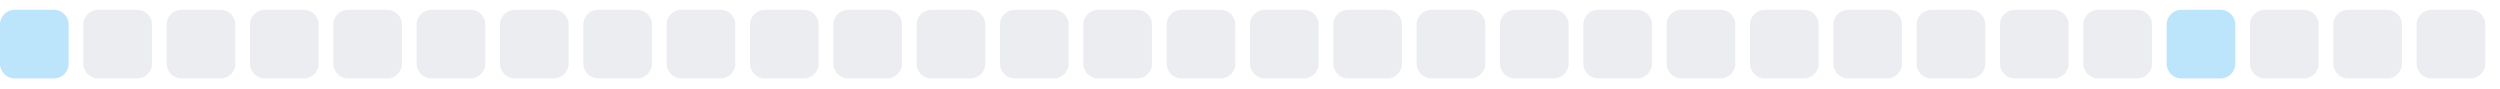
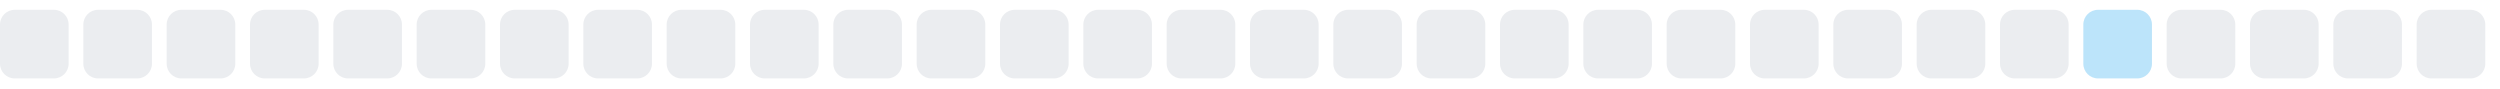
<svg xmlns="http://www.w3.org/2000/svg" width="255" height="9">
  <style>
        .level0 { fill: #ebedf0; }
        .level1 { fill: #bce4fa; }
        .level2 { fill: #75c7f7; }
        .level3 { fill: #30a9f2; }
        .level4 { fill: #008ee6; }
        @media (prefers-color-scheme: dark) {
          .level0 { fill: #161b22; }
          .level1 { fill: #0b3b5c; }
          .level2 { fill: #0a6299; }
          .level3 { fill: #008ee6; }
          .level4 { fill: #5bc4ff; }
        }
      </style>
-   <rect x="0.0" y="1" width="7" height="7" rx="1.5" ry="1.5" class="level1" />
+   <rect x="0.0" y="1" width="7" height="7" rx="1.5" ry="1.5" class="level0" />
  <rect x="8.5" y="1" width="7" height="7" rx="1.5" ry="1.5" class="level0" />
  <rect x="17.0" y="1" width="7" height="7" rx="1.5" ry="1.5" class="level0" />
  <rect x="25.5" y="1" width="7" height="7" rx="1.5" ry="1.5" class="level0" />
  <rect x="34.0" y="1" width="7" height="7" rx="1.5" ry="1.5" class="level0" />
  <rect x="42.5" y="1" width="7" height="7" rx="1.5" ry="1.5" class="level0" />
  <rect x="51.0" y="1" width="7" height="7" rx="1.5" ry="1.5" class="level0" />
  <rect x="59.5" y="1" width="7" height="7" rx="1.5" ry="1.5" class="level0" />
  <rect x="68.0" y="1" width="7" height="7" rx="1.5" ry="1.5" class="level0" />
  <rect x="76.5" y="1" width="7" height="7" rx="1.5" ry="1.5" class="level0" />
  <rect x="85.0" y="1" width="7" height="7" rx="1.5" ry="1.5" class="level0" />
  <rect x="93.5" y="1" width="7" height="7" rx="1.5" ry="1.5" class="level0" />
  <rect x="102.0" y="1" width="7" height="7" rx="1.5" ry="1.5" class="level0" />
  <rect x="110.5" y="1" width="7" height="7" rx="1.5" ry="1.5" class="level0" />
  <rect x="119.0" y="1" width="7" height="7" rx="1.5" ry="1.5" class="level0" />
  <rect x="127.5" y="1" width="7" height="7" rx="1.5" ry="1.5" class="level0" />
  <rect x="136.0" y="1" width="7" height="7" rx="1.5" ry="1.5" class="level0" />
  <rect x="144.5" y="1" width="7" height="7" rx="1.5" ry="1.5" class="level0" />
  <rect x="153.0" y="1" width="7" height="7" rx="1.5" ry="1.5" class="level0" />
  <rect x="161.5" y="1" width="7" height="7" rx="1.5" ry="1.5" class="level0" />
  <rect x="170.0" y="1" width="7" height="7" rx="1.5" ry="1.5" class="level0" />
  <rect x="178.5" y="1" width="7" height="7" rx="1.5" ry="1.5" class="level0" />
  <rect x="187.0" y="1" width="7" height="7" rx="1.5" ry="1.5" class="level0" />
  <rect x="195.5" y="1" width="7" height="7" rx="1.5" ry="1.5" class="level0" />
  <rect x="204.0" y="1" width="7" height="7" rx="1.5" ry="1.5" class="level0" />
-   <rect x="212.5" y="1" width="7" height="7" rx="1.5" ry="1.5" class="level0" />
-   <rect x="221.0" y="1" width="7" height="7" rx="1.5" ry="1.5" class="level1" />
+   <rect x="212.5" y="1" width="7" height="7" rx="1.5" ry="1.5" class="level1" />
+   <rect x="221.0" y="1" width="7" height="7" rx="1.5" ry="1.5" class="level0" />
  <rect x="229.5" y="1" width="7" height="7" rx="1.5" ry="1.5" class="level0" />
  <rect x="238.0" y="1" width="7" height="7" rx="1.5" ry="1.5" class="level0" />
  <rect x="246.5" y="1" width="7" height="7" rx="1.5" ry="1.5" class="level0" />
</svg>
